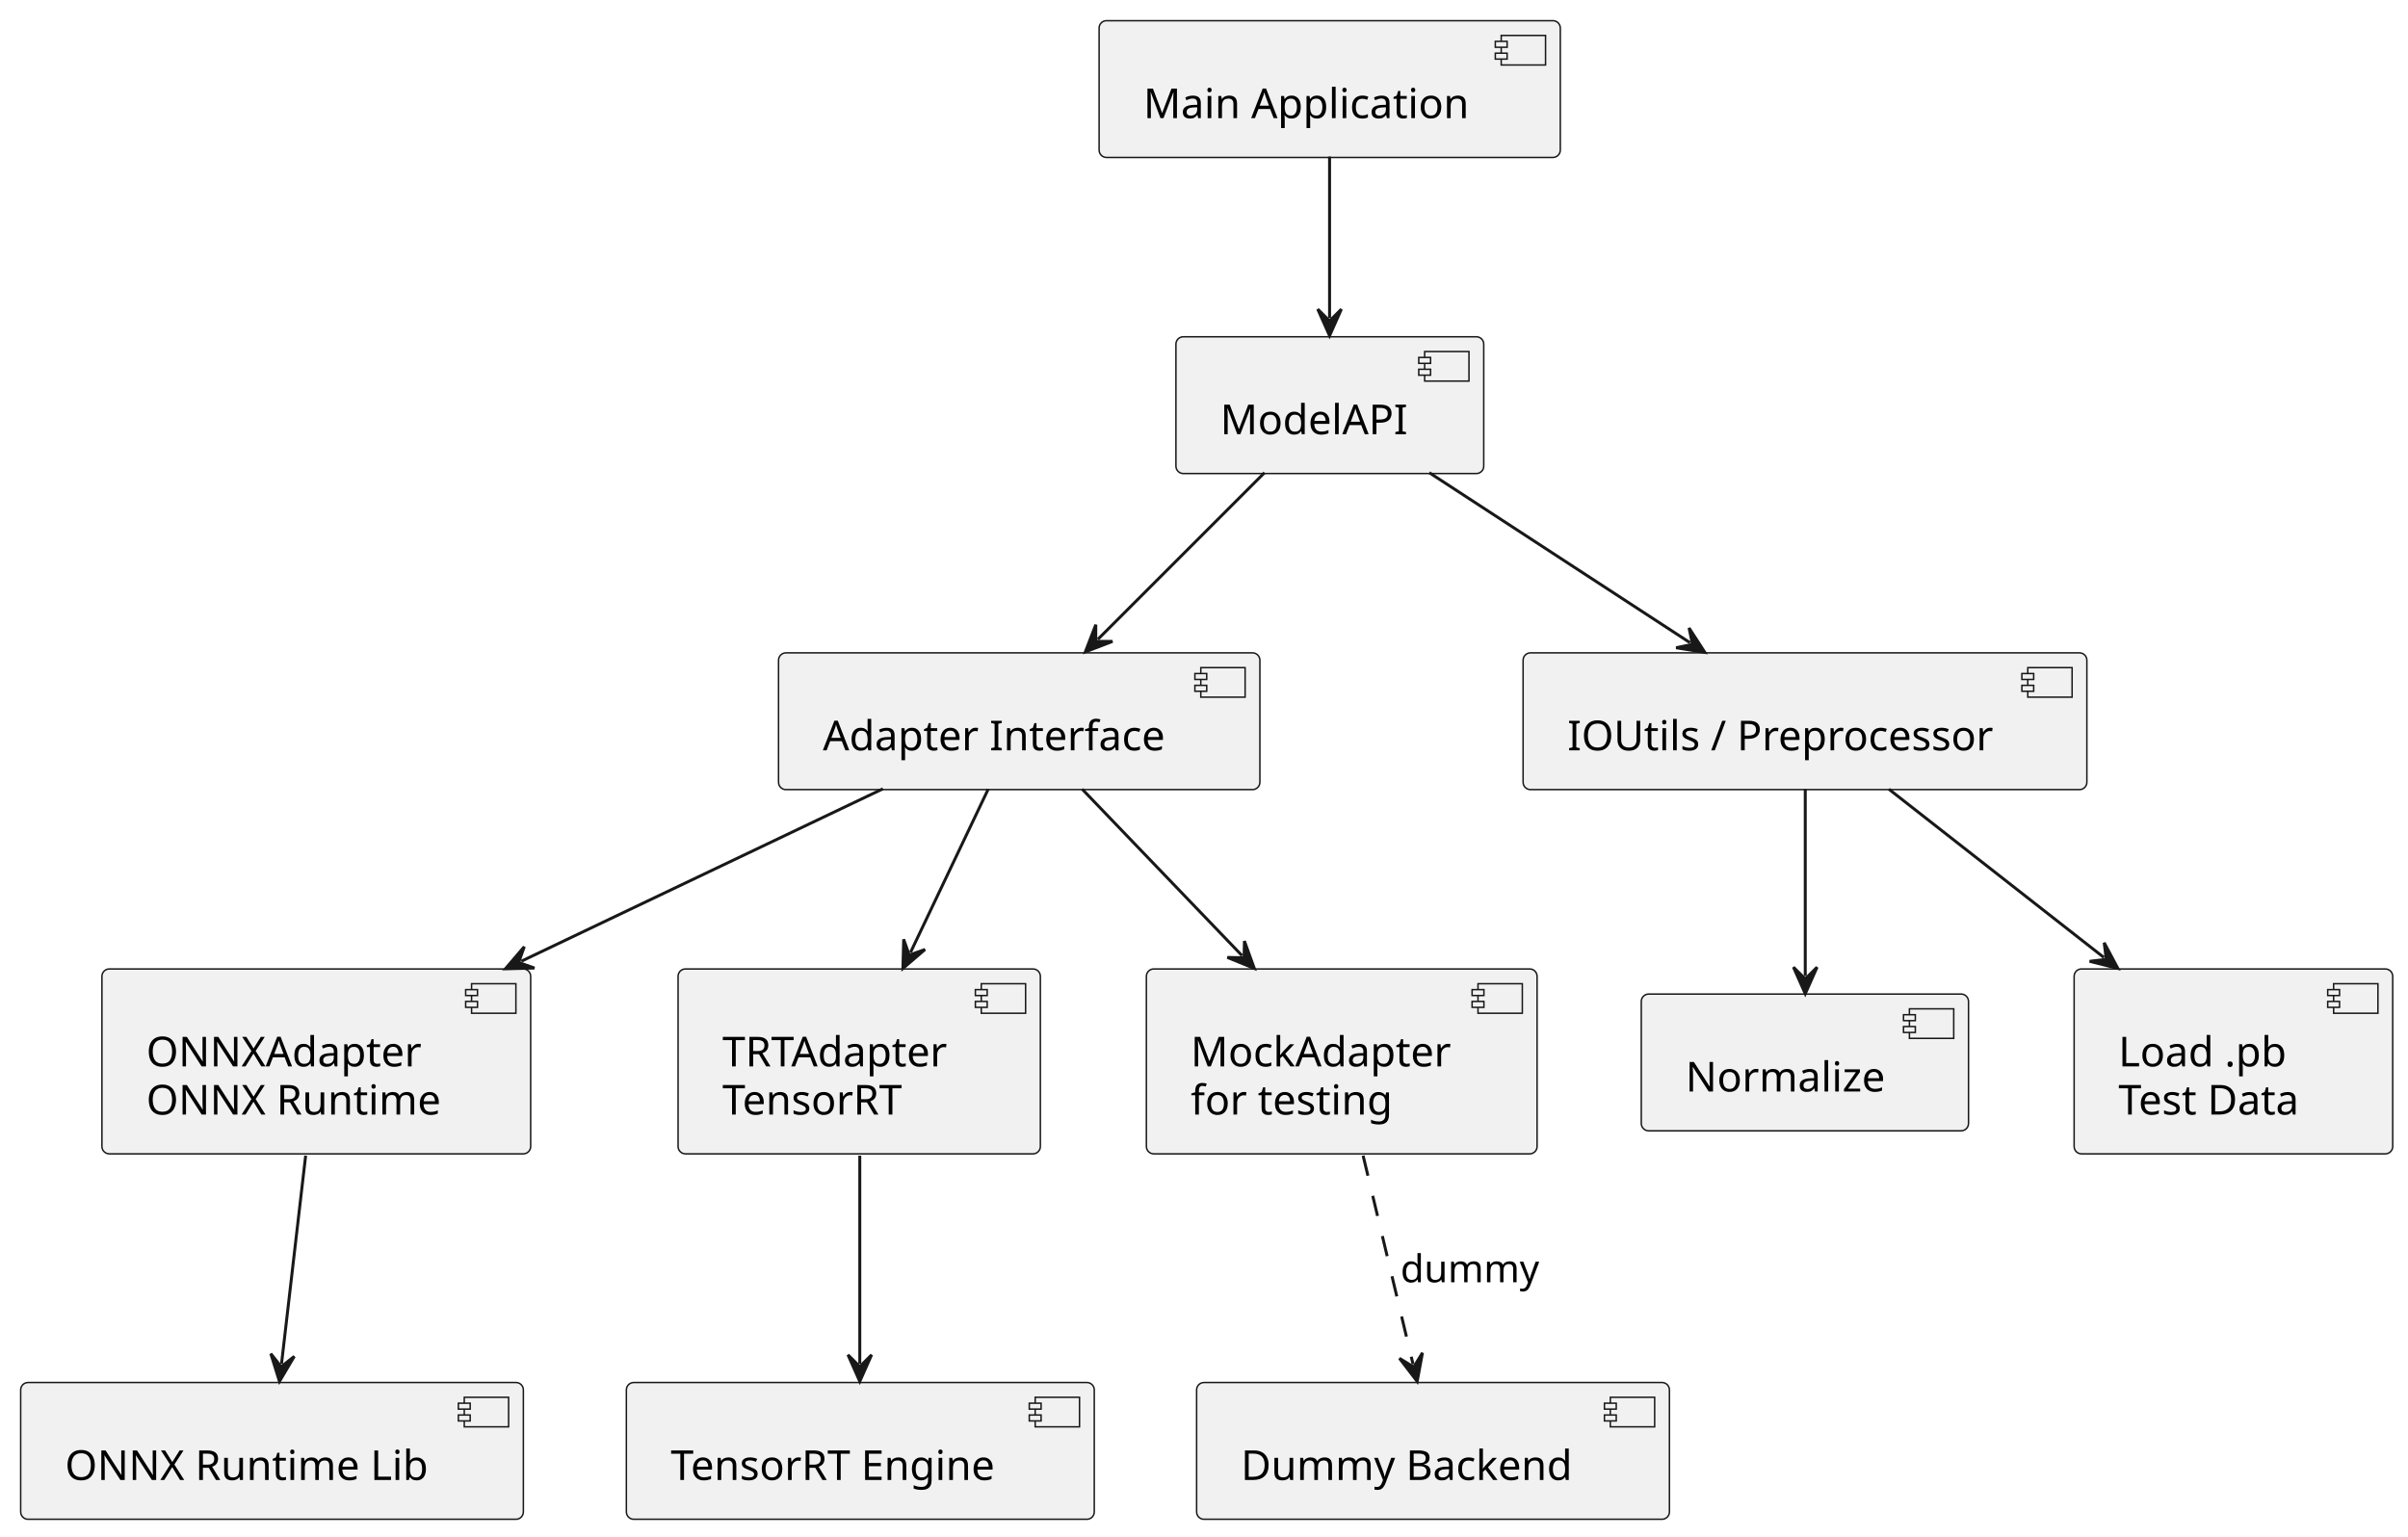
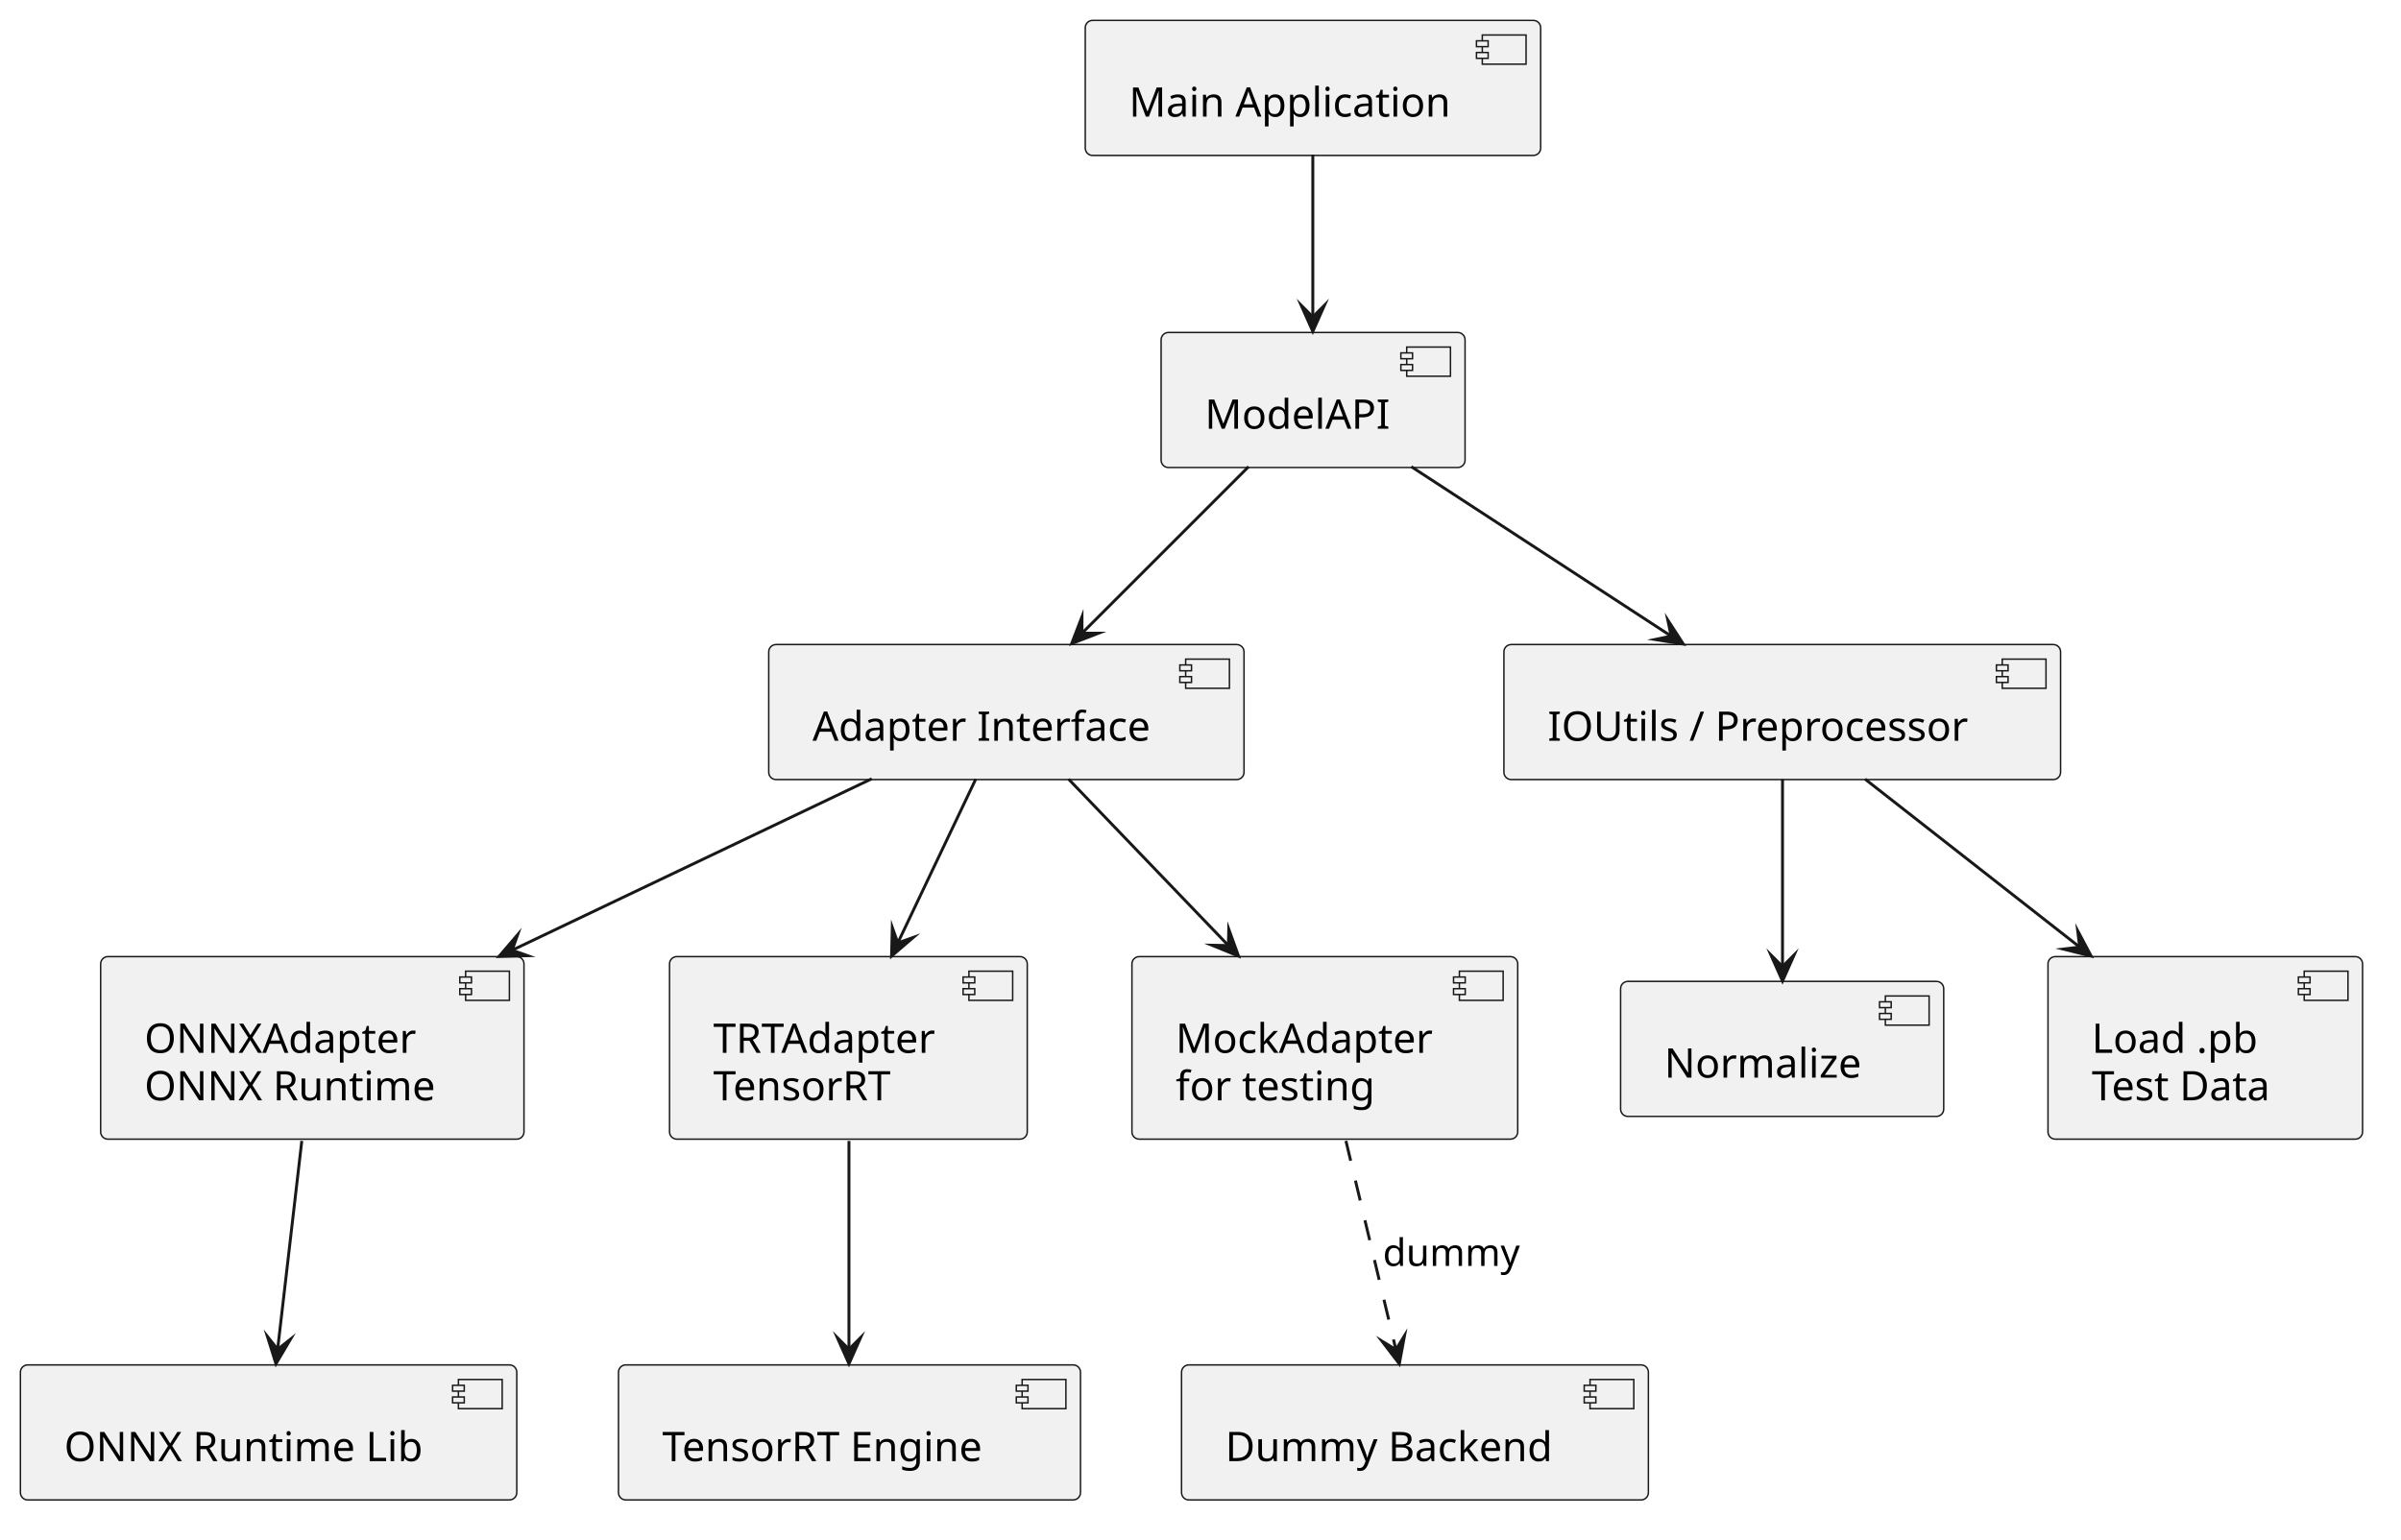
- <svg xmlns="http://www.w3.org/2000/svg" contentStyleType="text/css" data-diagram-type="DESCRIPTION" height="520px" preserveAspectRatio="none" style="width:815px;height:520px;background:#FFFFFF;" version="1.1" viewBox="0 0 815 520" width="815px" zoomAndPan="magnify">
+ <svg xmlns="http://www.w3.org/2000/svg" version="1.1" data-diagram-type="DESCRIPTION" style="width:823px;height:528px;background:#FFFFFF;" width="823px" height="528px" viewBox="0 0 823 528" zoomAndPan="magnify" preserveAspectRatio="none" contentStyleType="text/css">
  <defs />
-   <g>
-     <g id="elem_A">
-       <rect fill="#F1F1F1" height="46.297" rx="2.5" ry="2.5" style="stroke:#181818;stroke-width:0.5;" width="156.095" x="372" y="7" />
-       <rect fill="#F1F1F1" height="10" style="stroke:#181818;stroke-width:0.5;" width="15" x="508.095" y="12" />
-       <rect fill="#F1F1F1" height="2" style="stroke:#181818;stroke-width:0.5;" width="4" x="506.095" y="14" />
-       <rect fill="#F1F1F1" height="2" style="stroke:#181818;stroke-width:0.5;" width="4" x="506.095" y="18" />
-       <text fill="#000000" font-family="sans-serif" font-size="14" lengthAdjust="spacing" textLength="116.095" x="387" y="39.995">Main Application</text>
+   <g font-family="sans-serif" lengthAdjust="spacing">
+     <g class="entity" data-qualified-name="A" id="ent0001" data-source-line="2">
+       <rect x="372" y="7" width="156.095" height="46.297" fill="#F1F1F1" style="stroke:#181818;stroke-width:0.5;" rx="2.5" ry="2.5" />
+       <rect x="508.095" y="12" width="15" height="10" fill="#F1F1F1" style="stroke:#181818;stroke-width:0.5;" />
+       <rect x="506.095" y="14" width="4" height="2" fill="#F1F1F1" style="stroke:#181818;stroke-width:0.5;" />
+       <rect x="506.095" y="18" width="4" height="2" fill="#F1F1F1" style="stroke:#181818;stroke-width:0.5;" />
+       <text x="387" y="39.995" fill="#000" font-size="14" textLength="116.095">Main Application</text>
    </g>
-     <g id="elem_B">
-       <rect fill="#F1F1F1" height="46.297" rx="2.5" ry="2.5" style="stroke:#181818;stroke-width:0.5;" width="104.183" x="398" y="114" />
-       <rect fill="#F1F1F1" height="10" style="stroke:#181818;stroke-width:0.5;" width="15" x="482.183" y="119" />
-       <rect fill="#F1F1F1" height="2" style="stroke:#181818;stroke-width:0.5;" width="4" x="480.183" y="121" />
-       <rect fill="#F1F1F1" height="2" style="stroke:#181818;stroke-width:0.5;" width="4" x="480.183" y="125" />
-       <text fill="#000000" font-family="sans-serif" font-size="14" lengthAdjust="spacing" textLength="64.183" x="413" y="146.995">ModelAPI</text>
+     <g class="entity" data-qualified-name="B" id="ent0002" data-source-line="3">
+       <rect x="398" y="114" width="104.183" height="46.297" fill="#F1F1F1" style="stroke:#181818;stroke-width:0.5;" rx="2.5" ry="2.5" />
+       <rect x="482.183" y="119" width="15" height="10" fill="#F1F1F1" style="stroke:#181818;stroke-width:0.5;" />
+       <rect x="480.183" y="121" width="4" height="2" fill="#F1F1F1" style="stroke:#181818;stroke-width:0.5;" />
+       <rect x="480.183" y="125" width="4" height="2" fill="#F1F1F1" style="stroke:#181818;stroke-width:0.5;" />
+       <text x="413" y="146.995" fill="#000" font-size="14" textLength="64.183">ModelAPI</text>
    </g>
-     <g id="elem_C">
-       <rect fill="#F1F1F1" height="46.297" rx="2.5" ry="2.5" style="stroke:#181818;stroke-width:0.5;" width="162.917" x="263.5" y="221" />
-       <rect fill="#F1F1F1" height="10" style="stroke:#181818;stroke-width:0.5;" width="15" x="406.417" y="226" />
-       <rect fill="#F1F1F1" height="2" style="stroke:#181818;stroke-width:0.5;" width="4" x="404.417" y="228" />
-       <rect fill="#F1F1F1" height="2" style="stroke:#181818;stroke-width:0.5;" width="4" x="404.417" y="232" />
-       <text fill="#000000" font-family="sans-serif" font-size="14" lengthAdjust="spacing" textLength="122.917" x="278.5" y="253.995">Adapter Interface</text>
+     <g class="entity" data-qualified-name="C" id="ent0003" data-source-line="4">
+       <rect x="263.5" y="221" width="162.917" height="46.297" fill="#F1F1F1" style="stroke:#181818;stroke-width:0.5;" rx="2.5" ry="2.5" />
+       <rect x="406.417" y="226" width="15" height="10" fill="#F1F1F1" style="stroke:#181818;stroke-width:0.5;" />
+       <rect x="404.417" y="228" width="4" height="2" fill="#F1F1F1" style="stroke:#181818;stroke-width:0.5;" />
+       <rect x="404.417" y="232" width="4" height="2" fill="#F1F1F1" style="stroke:#181818;stroke-width:0.5;" />
+       <text x="278.5" y="253.995" fill="#000" font-size="14" textLength="122.917">Adapter Interface</text>
    </g>
-     <g id="elem_D1">
-       <rect fill="#F1F1F1" height="62.594" rx="2.5" ry="2.5" style="stroke:#181818;stroke-width:0.5;" width="145.109" x="34.5" y="328" />
-       <rect fill="#F1F1F1" height="10" style="stroke:#181818;stroke-width:0.5;" width="15" x="159.609" y="333" />
-       <rect fill="#F1F1F1" height="2" style="stroke:#181818;stroke-width:0.5;" width="4" x="157.609" y="335" />
-       <rect fill="#F1F1F1" height="2" style="stroke:#181818;stroke-width:0.5;" width="4" x="157.609" y="339" />
-       <text fill="#000000" font-family="sans-serif" font-size="14" lengthAdjust="spacing" textLength="97.344" x="49.5" y="360.995">ONNXAdapter</text>
-       <text fill="#000000" font-family="sans-serif" font-size="14" lengthAdjust="spacing" textLength="105.109" x="49.5" y="377.292">ONNX Runtime</text>
+     <g class="entity" data-qualified-name="D1" id="ent0004" data-source-line="5">
+       <rect x="34.5" y="328" width="145.109" height="62.594" fill="#F1F1F1" style="stroke:#181818;stroke-width:0.5;" rx="2.5" ry="2.5" />
+       <rect x="159.609" y="333" width="15" height="10" fill="#F1F1F1" style="stroke:#181818;stroke-width:0.5;" />
+       <rect x="157.609" y="335" width="4" height="2" fill="#F1F1F1" style="stroke:#181818;stroke-width:0.5;" />
+       <rect x="157.609" y="339" width="4" height="2" fill="#F1F1F1" style="stroke:#181818;stroke-width:0.5;" />
+       <text x="49.5" y="360.995" fill="#000" font-size="14" textLength="97.344">ONNXAdapter</text>
+       <text x="49.5" y="377.292" fill="#000" font-size="14" textLength="105.109">ONNX Runtime</text>
    </g>
-     <g id="elem_D2">
-       <rect fill="#F1F1F1" height="62.594" rx="2.5" ry="2.5" style="stroke:#181818;stroke-width:0.5;" width="122.619" x="229.5" y="328" />
-       <rect fill="#F1F1F1" height="10" style="stroke:#181818;stroke-width:0.5;" width="15" x="332.119" y="333" />
-       <rect fill="#F1F1F1" height="2" style="stroke:#181818;stroke-width:0.5;" width="4" x="330.119" y="335" />
-       <rect fill="#F1F1F1" height="2" style="stroke:#181818;stroke-width:0.5;" width="4" x="330.119" y="339" />
-       <text fill="#000000" font-family="sans-serif" font-size="14" lengthAdjust="spacing" textLength="82.619" x="244.5" y="360.995">TRTAdapter</text>
-       <text fill="#000000" font-family="sans-serif" font-size="14" lengthAdjust="spacing" textLength="65.933" x="244.5" y="377.292">TensorRT</text>
+     <g class="entity" data-qualified-name="D2" id="ent0005" data-source-line="6">
+       <rect x="229.5" y="328" width="122.619" height="62.594" fill="#F1F1F1" style="stroke:#181818;stroke-width:0.5;" rx="2.5" ry="2.5" />
+       <rect x="332.119" y="333" width="15" height="10" fill="#F1F1F1" style="stroke:#181818;stroke-width:0.5;" />
+       <rect x="330.119" y="335" width="4" height="2" fill="#F1F1F1" style="stroke:#181818;stroke-width:0.5;" />
+       <rect x="330.119" y="339" width="4" height="2" fill="#F1F1F1" style="stroke:#181818;stroke-width:0.5;" />
+       <text x="244.5" y="360.995" fill="#000" font-size="14" textLength="82.619">TRTAdapter</text>
+       <text x="244.5" y="377.292" fill="#000" font-size="14" textLength="65.933">TensorRT</text>
    </g>
-     <g id="elem_D3">
-       <rect fill="#F1F1F1" height="62.594" rx="2.5" ry="2.5" style="stroke:#181818;stroke-width:0.5;" width="132.237" x="388" y="328" />
-       <rect fill="#F1F1F1" height="10" style="stroke:#181818;stroke-width:0.5;" width="15" x="500.237" y="333" />
-       <rect fill="#F1F1F1" height="2" style="stroke:#181818;stroke-width:0.5;" width="4" x="498.237" y="335" />
-       <rect fill="#F1F1F1" height="2" style="stroke:#181818;stroke-width:0.5;" width="4" x="498.237" y="339" />
-       <text fill="#000000" font-family="sans-serif" font-size="14" lengthAdjust="spacing" textLength="92.237" x="403" y="360.995">MockAdapter</text>
-       <text fill="#000000" font-family="sans-serif" font-size="14" lengthAdjust="spacing" textLength="72.235" x="403" y="377.292">for testing</text>
+     <g class="entity" data-qualified-name="D3" id="ent0006" data-source-line="7">
+       <rect x="388" y="328" width="132.237" height="62.594" fill="#F1F1F1" style="stroke:#181818;stroke-width:0.5;" rx="2.5" ry="2.5" />
+       <rect x="500.237" y="333" width="15" height="10" fill="#F1F1F1" style="stroke:#181818;stroke-width:0.5;" />
+       <rect x="498.237" y="335" width="4" height="2" fill="#F1F1F1" style="stroke:#181818;stroke-width:0.5;" />
+       <rect x="498.237" y="339" width="4" height="2" fill="#F1F1F1" style="stroke:#181818;stroke-width:0.5;" />
+       <text x="403" y="360.995" fill="#000" font-size="14" textLength="92.237">MockAdapter</text>
+       <text x="403" y="377.292" fill="#000" font-size="14" textLength="72.235">for testing</text>
    </g>
-     <g id="elem_E">
-       <rect fill="#F1F1F1" height="46.297" rx="2.5" ry="2.5" style="stroke:#181818;stroke-width:0.5;" width="190.815" x="515.5" y="221" />
-       <rect fill="#F1F1F1" height="10" style="stroke:#181818;stroke-width:0.5;" width="15" x="686.314" y="226" />
-       <rect fill="#F1F1F1" height="2" style="stroke:#181818;stroke-width:0.5;" width="4" x="684.314" y="228" />
-       <rect fill="#F1F1F1" height="2" style="stroke:#181818;stroke-width:0.5;" width="4" x="684.314" y="232" />
-       <text fill="#000000" font-family="sans-serif" font-size="14" lengthAdjust="spacing" textLength="150.815" x="530.5" y="253.995">IOUtils / Preprocessor</text>
+     <g class="entity" data-qualified-name="E" id="ent0007" data-source-line="8">
+       <rect x="515.5" y="221" width="190.814" height="46.297" fill="#F1F1F1" style="stroke:#181818;stroke-width:0.5;" rx="2.5" ry="2.5" />
+       <rect x="686.314" y="226" width="15" height="10" fill="#F1F1F1" style="stroke:#181818;stroke-width:0.5;" />
+       <rect x="684.314" y="228" width="4" height="2" fill="#F1F1F1" style="stroke:#181818;stroke-width:0.5;" />
+       <rect x="684.314" y="232" width="4" height="2" fill="#F1F1F1" style="stroke:#181818;stroke-width:0.5;" />
+       <text x="530.5" y="253.995" fill="#000" font-size="14" textLength="150.814">IOUtils / Preprocessor</text>
    </g>
-     <g id="elem_F1">
-       <rect fill="#F1F1F1" height="46.297" rx="2.5" ry="2.5" style="stroke:#181818;stroke-width:0.5;" width="110.752" x="555.5" y="336.5" />
-       <rect fill="#F1F1F1" height="10" style="stroke:#181818;stroke-width:0.5;" width="15" x="646.252" y="341.5" />
-       <rect fill="#F1F1F1" height="2" style="stroke:#181818;stroke-width:0.5;" width="4" x="644.252" y="343.5" />
-       <rect fill="#F1F1F1" height="2" style="stroke:#181818;stroke-width:0.5;" width="4" x="644.252" y="347.5" />
-       <text fill="#000000" font-family="sans-serif" font-size="14" lengthAdjust="spacing" textLength="70.752" x="570.5" y="369.495">Normalize</text>
+     <g class="entity" data-qualified-name="F1" id="ent0008" data-source-line="9">
+       <rect x="555.5" y="336.5" width="110.752" height="46.297" fill="#F1F1F1" style="stroke:#181818;stroke-width:0.5;" rx="2.5" ry="2.5" />
+       <rect x="646.252" y="341.5" width="15" height="10" fill="#F1F1F1" style="stroke:#181818;stroke-width:0.5;" />
+       <rect x="644.252" y="343.5" width="4" height="2" fill="#F1F1F1" style="stroke:#181818;stroke-width:0.5;" />
+       <rect x="644.252" y="347.5" width="4" height="2" fill="#F1F1F1" style="stroke:#181818;stroke-width:0.5;" />
+       <text x="570.5" y="369.495" fill="#000" font-size="14" textLength="70.752">Normalize</text>
    </g>
-     <g id="elem_F2">
-       <rect fill="#F1F1F1" height="62.594" rx="2.5" ry="2.5" style="stroke:#181818;stroke-width:0.5;" width="107.826" x="702" y="328" />
-       <rect fill="#F1F1F1" height="10" style="stroke:#181818;stroke-width:0.5;" width="15" x="789.826" y="333" />
-       <rect fill="#F1F1F1" height="2" style="stroke:#181818;stroke-width:0.5;" width="4" x="787.826" y="335" />
-       <rect fill="#F1F1F1" height="2" style="stroke:#181818;stroke-width:0.5;" width="4" x="787.826" y="339" />
-       <text fill="#000000" font-family="sans-serif" font-size="14" lengthAdjust="spacing" textLength="60.505" x="717" y="360.995">Load .pb</text>
-       <text fill="#000000" font-family="sans-serif" font-size="14" lengthAdjust="spacing" textLength="67.826" x="717" y="377.292">Test Data</text>
+     <g class="entity" data-qualified-name="F2" id="ent0009" data-source-line="10">
+       <rect x="702" y="328" width="107.826" height="62.594" fill="#F1F1F1" style="stroke:#181818;stroke-width:0.5;" rx="2.5" ry="2.5" />
+       <rect x="789.826" y="333" width="15" height="10" fill="#F1F1F1" style="stroke:#181818;stroke-width:0.5;" />
+       <rect x="787.826" y="335" width="4" height="2" fill="#F1F1F1" style="stroke:#181818;stroke-width:0.5;" />
+       <rect x="787.826" y="339" width="4" height="2" fill="#F1F1F1" style="stroke:#181818;stroke-width:0.5;" />
+       <text x="717" y="360.995" fill="#000" font-size="14" textLength="60.505">Load .pb</text>
+       <text x="717" y="377.292" fill="#000" font-size="14" textLength="67.826">Test Data</text>
    </g>
-     <g id="elem_G1">
-       <rect fill="#F1F1F1" height="46.297" rx="2.5" ry="2.5" style="stroke:#181818;stroke-width:0.5;" width="170.136" x="7" y="468" />
-       <rect fill="#F1F1F1" height="10" style="stroke:#181818;stroke-width:0.5;" width="15" x="157.136" y="473" />
-       <rect fill="#F1F1F1" height="2" style="stroke:#181818;stroke-width:0.5;" width="4" x="155.136" y="475" />
-       <rect fill="#F1F1F1" height="2" style="stroke:#181818;stroke-width:0.5;" width="4" x="155.136" y="479" />
-       <text fill="#000000" font-family="sans-serif" font-size="14" lengthAdjust="spacing" textLength="130.136" x="22" y="500.995">ONNX Runtime Lib</text>
+     <g class="entity" data-qualified-name="G1" id="ent0010" data-source-line="11">
+       <rect x="7" y="468" width="170.136" height="46.297" fill="#F1F1F1" style="stroke:#181818;stroke-width:0.5;" rx="2.5" ry="2.5" />
+       <rect x="157.136" y="473" width="15" height="10" fill="#F1F1F1" style="stroke:#181818;stroke-width:0.5;" />
+       <rect x="155.136" y="475" width="4" height="2" fill="#F1F1F1" style="stroke:#181818;stroke-width:0.5;" />
+       <rect x="155.136" y="479" width="4" height="2" fill="#F1F1F1" style="stroke:#181818;stroke-width:0.5;" />
+       <text x="22" y="500.995" fill="#000" font-size="14" textLength="130.136">ONNX Runtime Lib</text>
    </g>
-     <g id="elem_G2">
-       <rect fill="#F1F1F1" height="46.297" rx="2.5" ry="2.5" style="stroke:#181818;stroke-width:0.5;" width="158.364" x="212" y="468" />
-       <rect fill="#F1F1F1" height="10" style="stroke:#181818;stroke-width:0.5;" width="15" x="350.364" y="473" />
-       <rect fill="#F1F1F1" height="2" style="stroke:#181818;stroke-width:0.5;" width="4" x="348.364" y="475" />
-       <rect fill="#F1F1F1" height="2" style="stroke:#181818;stroke-width:0.5;" width="4" x="348.364" y="479" />
-       <text fill="#000000" font-family="sans-serif" font-size="14" lengthAdjust="spacing" textLength="118.364" x="227" y="500.995">TensorRT Engine</text>
+     <g class="entity" data-qualified-name="G2" id="ent0011" data-source-line="12">
+       <rect x="212" y="468" width="158.364" height="46.297" fill="#F1F1F1" style="stroke:#181818;stroke-width:0.5;" rx="2.5" ry="2.5" />
+       <rect x="350.364" y="473" width="15" height="10" fill="#F1F1F1" style="stroke:#181818;stroke-width:0.5;" />
+       <rect x="348.364" y="475" width="4" height="2" fill="#F1F1F1" style="stroke:#181818;stroke-width:0.5;" />
+       <rect x="348.364" y="479" width="4" height="2" fill="#F1F1F1" style="stroke:#181818;stroke-width:0.5;" />
+       <text x="227" y="500.995" fill="#000" font-size="14" textLength="118.364">TensorRT Engine</text>
    </g>
-     <g id="elem_G3">
-       <rect fill="#F1F1F1" height="46.297" rx="2.5" ry="2.5" style="stroke:#181818;stroke-width:0.5;" width="160.025" x="405" y="468" />
-       <rect fill="#F1F1F1" height="10" style="stroke:#181818;stroke-width:0.5;" width="15" x="545.025" y="473" />
-       <rect fill="#F1F1F1" height="2" style="stroke:#181818;stroke-width:0.5;" width="4" x="543.025" y="475" />
-       <rect fill="#F1F1F1" height="2" style="stroke:#181818;stroke-width:0.5;" width="4" x="543.025" y="479" />
-       <text fill="#000000" font-family="sans-serif" font-size="14" lengthAdjust="spacing" textLength="120.025" x="420" y="500.995">Dummy Backend</text>
+     <g class="entity" data-qualified-name="G3" id="ent0012" data-source-line="13">
+       <rect x="405" y="468" width="160.025" height="46.297" fill="#F1F1F1" style="stroke:#181818;stroke-width:0.5;" rx="2.5" ry="2.5" />
+       <rect x="545.025" y="473" width="15" height="10" fill="#F1F1F1" style="stroke:#181818;stroke-width:0.5;" />
+       <rect x="543.025" y="475" width="4" height="2" fill="#F1F1F1" style="stroke:#181818;stroke-width:0.5;" />
+       <rect x="543.025" y="479" width="4" height="2" fill="#F1F1F1" style="stroke:#181818;stroke-width:0.5;" />
+       <text x="420" y="500.995" fill="#000" font-size="14" textLength="120.025">Dummy Backend</text>
    </g>
-     <g id="link_A_B">
-       <path d="M450,53.01 C450,70.81 450,89.77 450,107.66 " fill="transparent" id="A-to-B" style="stroke:#181818;stroke-width:1;" />
-       <polygon fill="#181818" points="450,113.66,454,104.66,450,108.66,446,104.66,450,113.66" style="stroke:#181818;stroke-width:1;" />
+     <g class="link" data-entity-1="ent0001" data-entity-2="ent0002" id="lnk13" data-source-line="16" data-link-type="dependency">
+       <path d="M450,53.01 C450,70.81 450,90.77 450,108.66" style="stroke:#181818;stroke-width:1;" fill="none" id="A-to-B" />
+       <polygon points="450,113.66,454,104.66,450,108.66,446,104.66,450,113.66" fill="#181818" style="stroke:#181818;stroke-width:1;stroke-linejoin:miter;stroke-miterlimit:10;" />
    </g>
-     <g id="link_B_C">
-       <path d="M427.99,160.01 C410.19,177.81 389.473,198.527 371.583,216.417 " fill="transparent" id="B-to-C" style="stroke:#181818;stroke-width:1;" />
-       <polygon fill="#181818" points="367.34,220.66,376.532,217.125,370.875,217.125,370.875,211.468,367.34,220.66" style="stroke:#181818;stroke-width:1;" />
+     <g class="link" data-entity-1="ent0002" data-entity-2="ent0003" id="lnk14" data-source-line="17" data-link-type="dependency">
+       <path d="M427.99,160.01 C410.19,177.81 388.766,199.234 370.876,217.124" style="stroke:#181818;stroke-width:1;" fill="none" id="B-to-C" />
+       <polygon points="367.34,220.66,376.532,217.124,370.876,217.124,370.876,211.468,367.34,220.66" fill="#181818" style="stroke:#181818;stroke-width:1;stroke-linejoin:miter;stroke-miterlimit:10;" />
    </g>
-     <g id="link_C_D1">
-       <path d="M298.83,267.02 C262.47,284.36 216.776,306.147 176.456,325.377 " fill="transparent" id="C-to-D1" style="stroke:#181818;stroke-width:1;" />
-       <polygon fill="#181818" points="171.04,327.96,180.885,327.696,175.553,325.808,177.441,320.475,171.04,327.96" style="stroke:#181818;stroke-width:1;" />
+     <g class="link" data-entity-1="ent0003" data-entity-2="ent0004" id="lnk15" data-source-line="18" data-link-type="dependency">
+       <path d="M298.83,267.02 C262.47,284.36 215.873,306.578 175.553,325.808" style="stroke:#181818;stroke-width:1;" fill="none" id="C-to-D1" />
+       <polygon points="171.04,327.96,180.885,327.696,175.553,325.808,177.441,320.475,171.04,327.96" fill="#181818" style="stroke:#181818;stroke-width:1;stroke-linejoin:miter;stroke-miterlimit:10;" />
    </g>
-     <g id="link_C_D2">
-       <path d="M334.46,267.15 C326.23,284.44 317.286,303.241 308.176,322.401 " fill="transparent" id="C-to-D2" style="stroke:#181818;stroke-width:1;" />
-       <polygon fill="#181818" points="305.6,327.82,313.077,321.41,307.747,323.304,305.852,317.974,305.6,327.82" style="stroke:#181818;stroke-width:1;" />
+     <g class="link" data-entity-1="ent0003" data-entity-2="ent0005" id="lnk16" data-source-line="19" data-link-type="dependency">
+       <path d="M334.46,267.15 C326.23,284.44 316.857,304.144 307.747,323.304" style="stroke:#181818;stroke-width:1;" fill="none" id="C-to-D2" />
+       <polygon points="305.6,327.82,313.077,321.41,307.747,323.304,305.852,317.974,305.6,327.82" fill="#181818" style="stroke:#181818;stroke-width:1;stroke-linejoin:miter;stroke-miterlimit:10;" />
    </g>
-     <g id="link_C_D3">
-       <path d="M366.28,267.15 C382.88,284.44 401.985,304.331 420.375,323.491 " fill="transparent" id="C-to-D3" style="stroke:#181818;stroke-width:1;" />
-       <polygon fill="#181818" points="424.53,327.82,421.184,318.557,421.068,324.213,415.412,324.097,424.53,327.82" style="stroke:#181818;stroke-width:1;" />
+     <g class="link" data-entity-1="ent0003" data-entity-2="ent0006" id="lnk17" data-source-line="20" data-link-type="dependency">
+       <path d="M366.28,267.15 C382.88,284.44 402.678,305.053 421.068,324.213" style="stroke:#181818;stroke-width:1;" fill="none" id="C-to-D3" />
+       <polygon points="424.53,327.82,421.184,318.557,421.068,324.213,415.412,324.097,424.53,327.82" fill="#181818" style="stroke:#181818;stroke-width:1;stroke-linejoin:miter;stroke-miterlimit:10;" />
    </g>
-     <g id="link_B_E">
-       <path d="M483.75,160.01 C511.14,177.87 544.544,199.663 571.994,217.563 " fill="transparent" id="B-to-E" style="stroke:#181818;stroke-width:1;" />
-       <polygon fill="#181818" points="577.02,220.84,571.666,212.573,572.832,218.109,567.296,219.275,577.02,220.84" style="stroke:#181818;stroke-width:1;" />
+     <g class="link" data-entity-1="ent0002" data-entity-2="ent0007" id="lnk18" data-source-line="22" data-link-type="dependency">
+       <path d="M483.75,160.01 C511.14,177.87 545.382,200.209 572.832,218.109" style="stroke:#181818;stroke-width:1;" fill="none" id="B-to-E" />
+       <polygon points="577.02,220.84,571.666,212.573,572.832,218.109,567.296,219.275,577.02,220.84" fill="#181818" style="stroke:#181818;stroke-width:1;stroke-linejoin:miter;stroke-miterlimit:10;" />
    </g>
-     <g id="link_E_F1">
-       <path d="M611,267.15 C611,287.15 611,310.42 611,330.4 " fill="transparent" id="E-to-F1" style="stroke:#181818;stroke-width:1;" />
-       <polygon fill="#181818" points="611,336.4,615,327.4,611,331.4,607,327.4,611,336.4" style="stroke:#181818;stroke-width:1;" />
+     <g class="link" data-entity-1="ent0007" data-entity-2="ent0008" id="lnk19" data-source-line="23" data-link-type="dependency">
+       <path d="M611,267.15 C611,287.15 611,311.42 611,331.4" style="stroke:#181818;stroke-width:1;" fill="none" id="E-to-F1" />
+       <polygon points="611,336.4,615,327.4,611,331.4,607,327.4,611,336.4" fill="#181818" style="stroke:#181818;stroke-width:1;stroke-linejoin:miter;stroke-miterlimit:10;" />
    </g>
-     <g id="link_E_F2">
-       <path d="M639.3,267.15 C661.39,284.44 687.606,304.961 712.076,324.121 " fill="transparent" id="E-to-F2" style="stroke:#181818;stroke-width:1;" />
-       <polygon fill="#181818" points="716.8,327.82,712.18,319.122,712.863,324.738,707.248,325.421,716.8,327.82" style="stroke:#181818;stroke-width:1;" />
+     <g class="link" data-entity-1="ent0007" data-entity-2="ent0009" id="lnk20" data-source-line="24" data-link-type="dependency">
+       <path d="M639.3,267.15 C661.39,284.44 688.393,305.578 712.863,324.738" style="stroke:#181818;stroke-width:1;" fill="none" id="E-to-F2" />
+       <polygon points="716.8,327.82,712.18,319.122,712.863,324.738,707.248,325.421,716.8,327.82" fill="#181818" style="stroke:#181818;stroke-width:1;stroke-linejoin:miter;stroke-miterlimit:10;" />
    </g>
-     <g id="link_D1_G1">
-       <path d="M103.45,391.19 C100.72,414.68 97.732,440.56 95.282,461.67 " fill="transparent" id="D1-to-G1" style="stroke:#181818;stroke-width:1;" />
-       <polygon fill="#181818" points="94.59,467.63,99.601,459.151,95.166,462.663,91.654,458.229,94.59,467.63" style="stroke:#181818;stroke-width:1;" />
+     <g class="link" data-entity-1="ent0004" data-entity-2="ent0010" id="lnk21" data-source-line="26" data-link-type="dependency">
+       <path d="M103.45,391.19 C100.72,414.68 97.616,441.553 95.166,462.663" style="stroke:#181818;stroke-width:1;" fill="none" id="D1-to-G1" />
+       <polygon points="94.59,467.63,99.601,459.151,95.166,462.663,91.654,458.229,94.59,467.63" fill="#181818" style="stroke:#181818;stroke-width:1;stroke-linejoin:miter;stroke-miterlimit:10;" />
    </g>
-     <g id="link_D2_G2">
-       <path d="M291,391.19 C291,414.68 291,440.52 291,461.63 " fill="transparent" id="D2-to-G2" style="stroke:#181818;stroke-width:1;" />
-       <polygon fill="#181818" points="291,467.63,295,458.63,291,462.63,287,458.63,291,467.63" style="stroke:#181818;stroke-width:1;" />
+     <g class="link" data-entity-1="ent0005" data-entity-2="ent0011" id="lnk22" data-source-line="27" data-link-type="dependency">
+       <path d="M291,391.19 C291,414.68 291,441.52 291,462.63" style="stroke:#181818;stroke-width:1;" fill="none" id="D2-to-G2" />
+       <polygon points="291,467.63,295,458.63,291,462.63,287,458.63,291,467.63" fill="#181818" style="stroke:#181818;stroke-width:1;stroke-linejoin:miter;stroke-miterlimit:10;" />
    </g>
-     <g id="link_D3_G3">
-       <path d="M461.35,391.19 C466.97,414.68 473.191,440.685 478.251,461.795 " fill="transparent" id="D3-to-G3" style="stroke:#181818;stroke-width:1;stroke-dasharray:7.0,7.0;" />
-       <polygon fill="#181818" points="479.65,467.63,481.442,457.945,478.485,462.768,473.662,459.81,479.65,467.63" style="stroke:#181818;stroke-width:1;" />
-       <text fill="#000000" font-family="sans-serif" font-size="13" lengthAdjust="spacing" textLength="49.512" x="474" y="434.067">dummy</text>
+     <g class="link" data-entity-1="ent0006" data-entity-2="ent0012" id="lnk23" data-source-line="28" data-link-type="dependency">
+       <path d="M461.35,391.19 C466.97,414.68 473.425,441.658 478.485,462.768" style="stroke:#181818;stroke-width:1;stroke-dasharray:7,7;" fill="none" id="D3-to-G3" />
+       <polygon points="479.65,467.63,481.442,457.946,478.485,462.768,473.662,459.81,479.65,467.63" fill="#181818" style="stroke:#181818;stroke-width:1;stroke-linejoin:miter;stroke-miterlimit:10;" />
+       <text x="474" y="434.067" fill="#000" font-size="13" textLength="49.512">dummy</text>
    </g>
  </g>
</svg>
